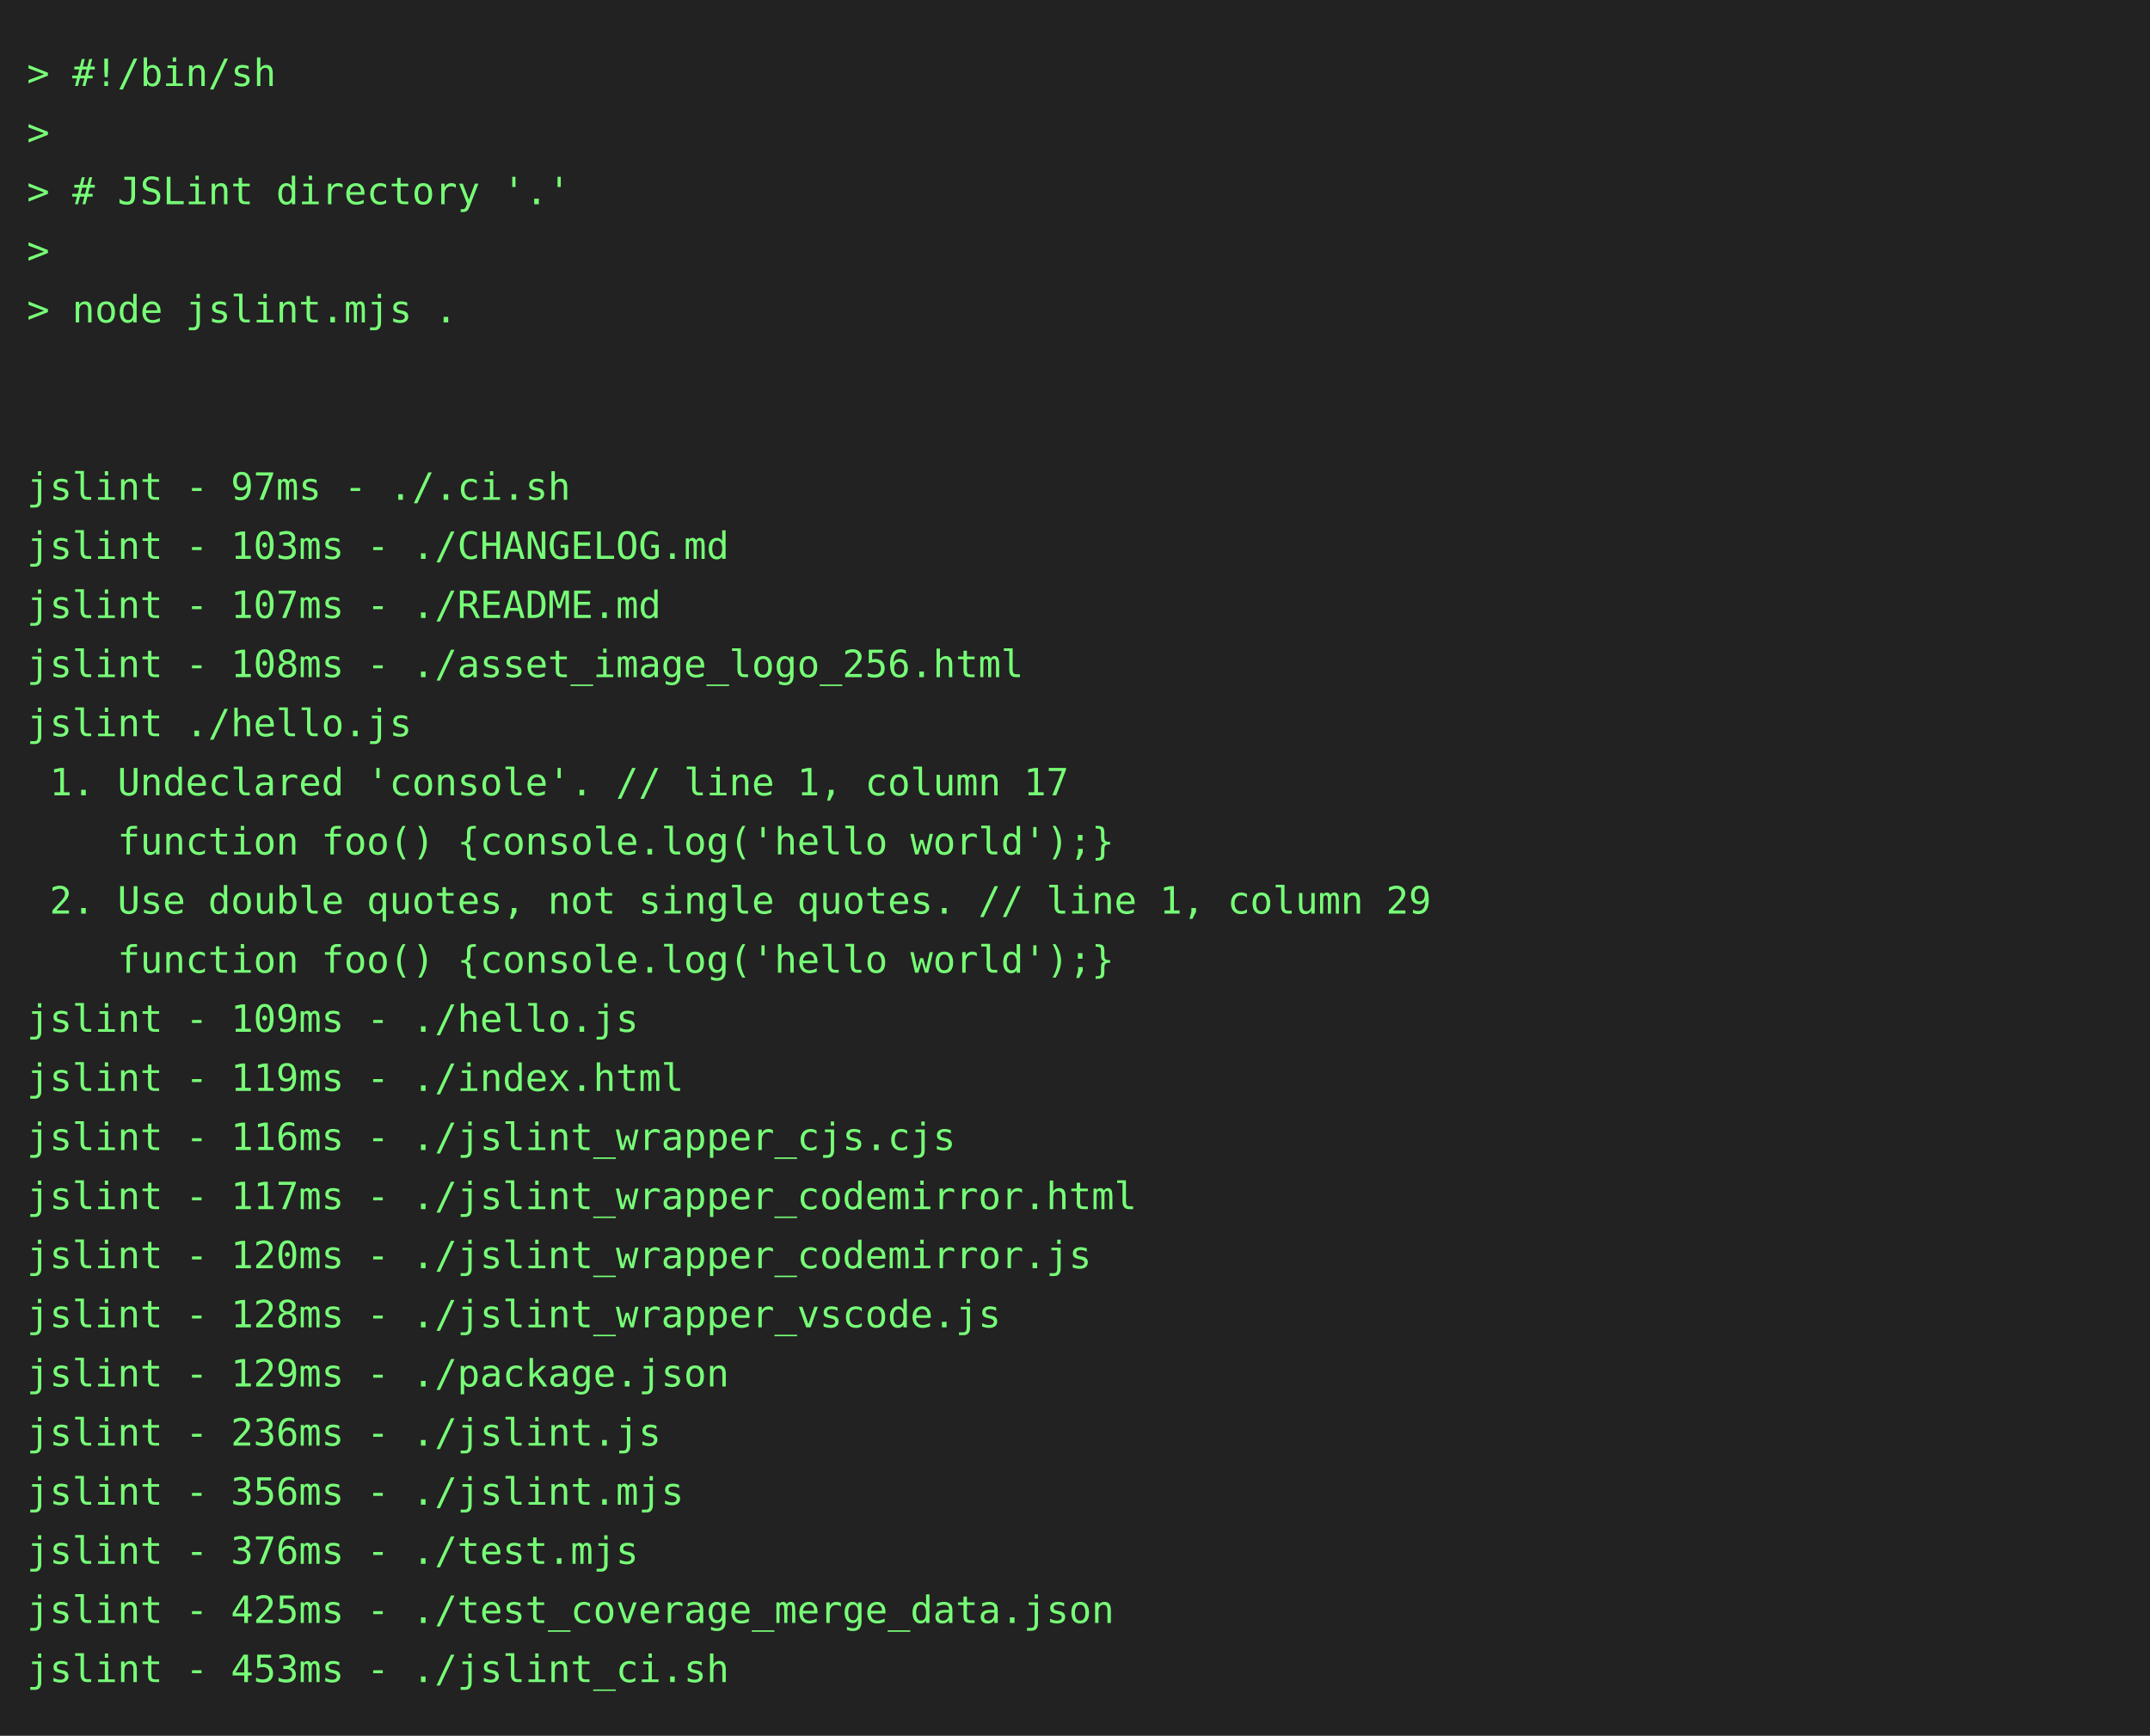
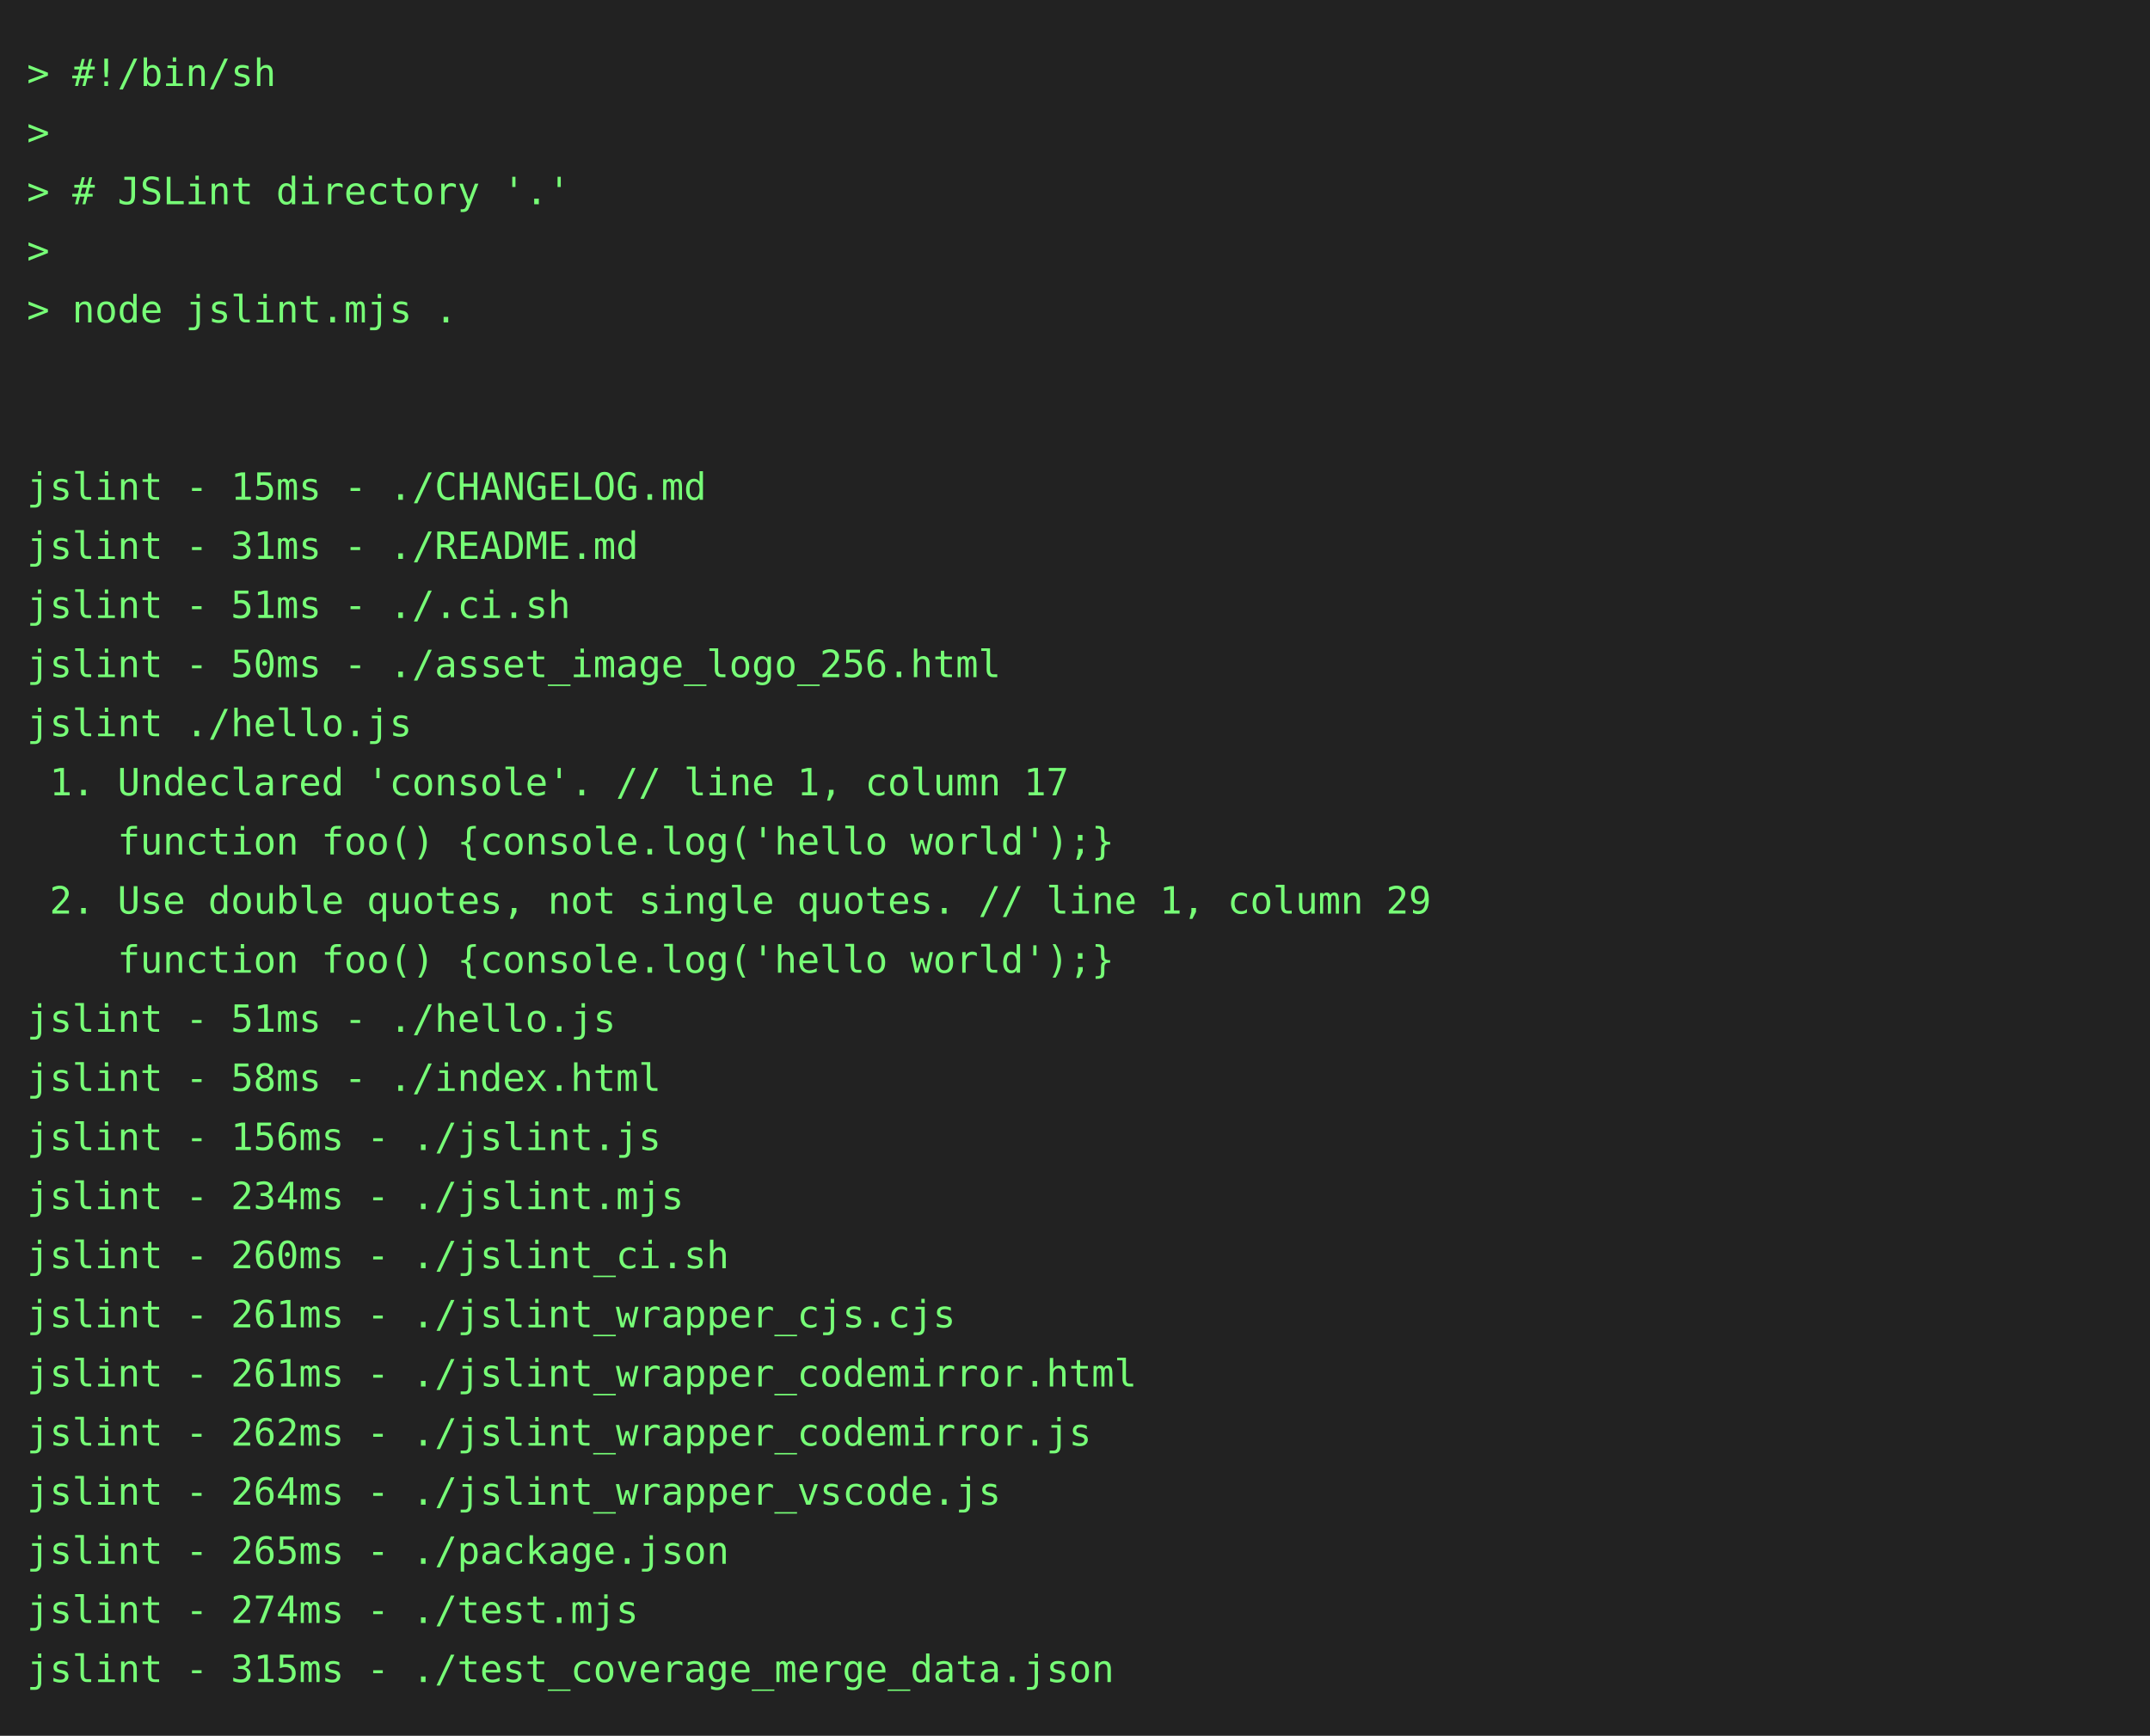
<svg xmlns="http://www.w3.org/2000/svg" height="646" width="800">
  <rect height="646" fill="#222" width="800" />
  <text fill="#7f7" font-family="consolas, menlo, monospace" font-size="14" xml:space="preserve">
    <tspan lengthAdjust="spacingAndGlyphs" textLength="768" x="10" y="32">&gt; #!/bin/sh                                                                                      </tspan>
    <tspan lengthAdjust="spacingAndGlyphs" textLength="768" x="10" y="54">&gt;                                                                                                </tspan>
    <tspan lengthAdjust="spacingAndGlyphs" textLength="768" x="10" y="76">&gt; # JSLint directory '.'                                                                         </tspan>
    <tspan lengthAdjust="spacingAndGlyphs" textLength="768" x="10" y="98">&gt;                                                                                                </tspan>
    <tspan lengthAdjust="spacingAndGlyphs" textLength="768" x="10" y="120">&gt; node jslint.mjs .                                                                              </tspan>
    <tspan lengthAdjust="spacingAndGlyphs" textLength="768" x="10" y="142">                                                                                                 </tspan>
    <tspan lengthAdjust="spacingAndGlyphs" textLength="768" x="10" y="164">                                                                                                 </tspan>
-     <tspan lengthAdjust="spacingAndGlyphs" textLength="768" x="10" y="186">jslint - 97ms - ./.ci.sh                                                                         </tspan>
-     <tspan lengthAdjust="spacingAndGlyphs" textLength="768" x="10" y="208">jslint - 103ms - ./CHANGELOG.md                                                                  </tspan>
-     <tspan lengthAdjust="spacingAndGlyphs" textLength="768" x="10" y="230">jslint - 107ms - ./README.md                                                                     </tspan>
-     <tspan lengthAdjust="spacingAndGlyphs" textLength="768" x="10" y="252">jslint - 108ms - ./asset_image_logo_256.html                                                     </tspan>
+     <tspan lengthAdjust="spacingAndGlyphs" textLength="768" x="10" y="186">jslint - 15ms - ./CHANGELOG.md                                                                   </tspan>
+     <tspan lengthAdjust="spacingAndGlyphs" textLength="768" x="10" y="208">jslint - 31ms - ./README.md                                                                      </tspan>
+     <tspan lengthAdjust="spacingAndGlyphs" textLength="768" x="10" y="230">jslint - 51ms - ./.ci.sh                                                                         </tspan>
+     <tspan lengthAdjust="spacingAndGlyphs" textLength="768" x="10" y="252">jslint - 50ms - ./asset_image_logo_256.html                                                      </tspan>
    <tspan lengthAdjust="spacingAndGlyphs" textLength="768" x="10" y="274">jslint ./hello.js                                                                                </tspan>
    <tspan lengthAdjust="spacingAndGlyphs" textLength="768" x="10" y="296"> 1. Undeclared 'console'. // line 1, column 17                                                   </tspan>
    <tspan lengthAdjust="spacingAndGlyphs" textLength="768" x="10" y="318">    function foo() {console.log('hello world');}                                                 </tspan>
    <tspan lengthAdjust="spacingAndGlyphs" textLength="768" x="10" y="340"> 2. Use double quotes, not single quotes. // line 1, column 29                                   </tspan>
    <tspan lengthAdjust="spacingAndGlyphs" textLength="768" x="10" y="362">    function foo() {console.log('hello world');}                                                 </tspan>
-     <tspan lengthAdjust="spacingAndGlyphs" textLength="768" x="10" y="384">jslint - 109ms - ./hello.js                                                                      </tspan>
-     <tspan lengthAdjust="spacingAndGlyphs" textLength="768" x="10" y="406">jslint - 119ms - ./index.html                                                                    </tspan>
-     <tspan lengthAdjust="spacingAndGlyphs" textLength="768" x="10" y="428">jslint - 116ms - ./jslint_wrapper_cjs.cjs                                                        </tspan>
-     <tspan lengthAdjust="spacingAndGlyphs" textLength="768" x="10" y="450">jslint - 117ms - ./jslint_wrapper_codemirror.html                                                </tspan>
-     <tspan lengthAdjust="spacingAndGlyphs" textLength="768" x="10" y="472">jslint - 120ms - ./jslint_wrapper_codemirror.js                                                  </tspan>
-     <tspan lengthAdjust="spacingAndGlyphs" textLength="768" x="10" y="494">jslint - 128ms - ./jslint_wrapper_vscode.js                                                      </tspan>
-     <tspan lengthAdjust="spacingAndGlyphs" textLength="768" x="10" y="516">jslint - 129ms - ./package.json                                                                  </tspan>
-     <tspan lengthAdjust="spacingAndGlyphs" textLength="768" x="10" y="538">jslint - 236ms - ./jslint.js                                                                     </tspan>
-     <tspan lengthAdjust="spacingAndGlyphs" textLength="768" x="10" y="560">jslint - 356ms - ./jslint.mjs                                                                    </tspan>
-     <tspan lengthAdjust="spacingAndGlyphs" textLength="768" x="10" y="582">jslint - 376ms - ./test.mjs                                                                      </tspan>
-     <tspan lengthAdjust="spacingAndGlyphs" textLength="768" x="10" y="604">jslint - 425ms - ./test_coverage_merge_data.json                                                 </tspan>
-     <tspan lengthAdjust="spacingAndGlyphs" textLength="768" x="10" y="626">jslint - 453ms - ./jslint_ci.sh                                                                  </tspan>
+     <tspan lengthAdjust="spacingAndGlyphs" textLength="768" x="10" y="384">jslint - 51ms - ./hello.js                                                                       </tspan>
+     <tspan lengthAdjust="spacingAndGlyphs" textLength="768" x="10" y="406">jslint - 58ms - ./index.html                                                                     </tspan>
+     <tspan lengthAdjust="spacingAndGlyphs" textLength="768" x="10" y="428">jslint - 156ms - ./jslint.js                                                                     </tspan>
+     <tspan lengthAdjust="spacingAndGlyphs" textLength="768" x="10" y="450">jslint - 234ms - ./jslint.mjs                                                                    </tspan>
+     <tspan lengthAdjust="spacingAndGlyphs" textLength="768" x="10" y="472">jslint - 260ms - ./jslint_ci.sh                                                                  </tspan>
+     <tspan lengthAdjust="spacingAndGlyphs" textLength="768" x="10" y="494">jslint - 261ms - ./jslint_wrapper_cjs.cjs                                                        </tspan>
+     <tspan lengthAdjust="spacingAndGlyphs" textLength="768" x="10" y="516">jslint - 261ms - ./jslint_wrapper_codemirror.html                                                </tspan>
+     <tspan lengthAdjust="spacingAndGlyphs" textLength="768" x="10" y="538">jslint - 262ms - ./jslint_wrapper_codemirror.js                                                  </tspan>
+     <tspan lengthAdjust="spacingAndGlyphs" textLength="768" x="10" y="560">jslint - 264ms - ./jslint_wrapper_vscode.js                                                      </tspan>
+     <tspan lengthAdjust="spacingAndGlyphs" textLength="768" x="10" y="582">jslint - 265ms - ./package.json                                                                  </tspan>
+     <tspan lengthAdjust="spacingAndGlyphs" textLength="768" x="10" y="604">jslint - 274ms - ./test.mjs                                                                      </tspan>
+     <tspan lengthAdjust="spacingAndGlyphs" textLength="768" x="10" y="626">jslint - 315ms - ./test_coverage_merge_data.json                                                 </tspan>
  </text>
</svg>
